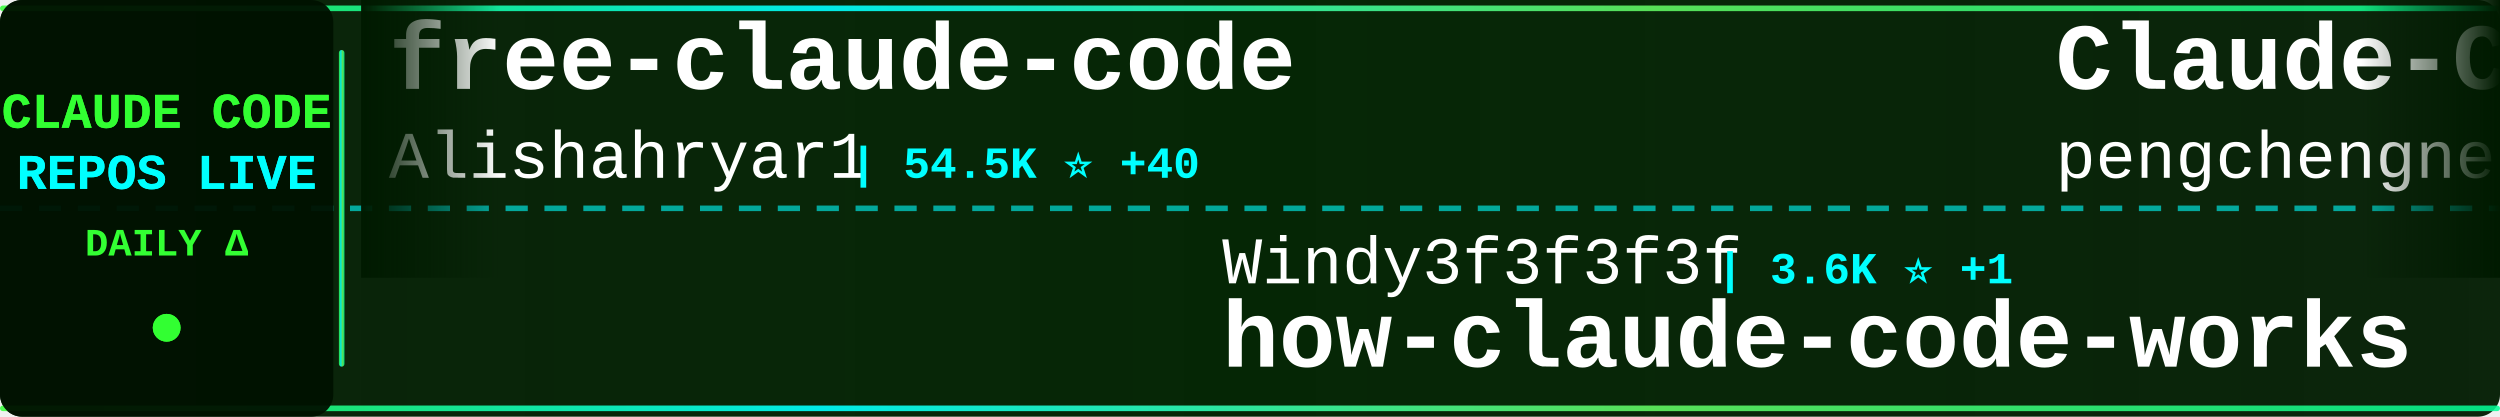
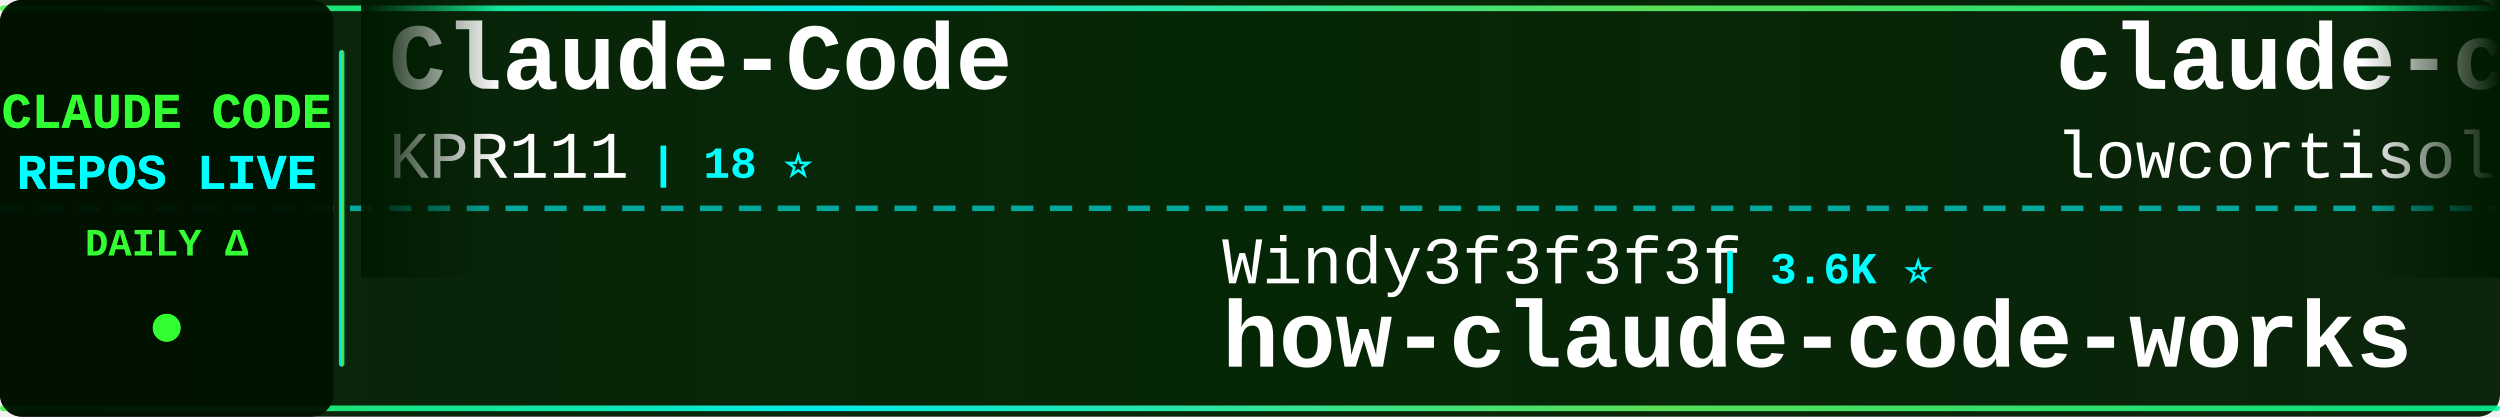
<svg xmlns="http://www.w3.org/2000/svg" width="900" height="150">
  <defs>
    <linearGradient id="tickerBg" x1="0%" y1="0%" x2="100%" y2="0%">
      <stop offset="0%" style="stop-color:#001a00;stop-opacity:0.95" />
      <stop offset="50%" style="stop-color:#002200;stop-opacity:0.98" />
      <stop offset="100%" style="stop-color:#001a00;stop-opacity:0.95" />
    </linearGradient>
    <linearGradient id="borderGrad" x1="0%" y1="0%" x2="100%" y2="0%">
      <stop offset="0%" style="stop-color:#33ff33;stop-opacity:0.85">
        <animate attributeName="stop-opacity" values="0.85;1;0.85" dur="2s" repeatCount="indefinite" />
      </stop>
      <stop offset="33%" style="stop-color:#00ffff;stop-opacity:0.9">
        <animate attributeName="stop-opacity" values="0.9;1;0.9" dur="2.2s" repeatCount="indefinite" />
      </stop>
      <stop offset="66%" style="stop-color:#66ff66;stop-opacity:0.85">
        <animate attributeName="stop-opacity" values="0.85;1;0.85" dur="1.8s" repeatCount="indefinite" />
      </stop>
      <stop offset="100%" style="stop-color:#00ff99;stop-opacity:0.85">
        <animate attributeName="stop-opacity" values="0.85;1;0.85" dur="2s" repeatCount="indefinite" />
      </stop>
    </linearGradient>
    <filter id="textGlow">
      <feGaussianBlur stdDeviation="0.1" result="coloredBlur" />
      <feMerge>
        <feMergeNode in="coloredBlur" />
        <feMergeNode in="SourceGraphic" />
      </feMerge>
    </filter>
    <filter id="metricGlow">
      <feGaussianBlur stdDeviation="0.2" result="coloredBlur" />
      <feMerge>
        <feMergeNode in="coloredBlur" />
        <feMergeNode in="SourceGraphic" />
      </feMerge>
    </filter>
    <linearGradient id="leftFade" x1="0%" y1="0%" x2="100%" y2="0%">
      <stop offset="0%" style="stop-color:#001a00;stop-opacity:1" />
      <stop offset="100%" style="stop-color:#001a00;stop-opacity:0" />
    </linearGradient>
    <linearGradient id="rightFade" x1="0%" y1="0%" x2="100%" y2="0%">
      <stop offset="0%" style="stop-color:#001a00;stop-opacity:0" />
      <stop offset="100%" style="stop-color:#001a00;stop-opacity:1" />
    </linearGradient>
  </defs>
  <rect width="900" height="150" fill="url(#tickerBg)" rx="8" />
  <rect x="0" y="2" width="900" height="2" fill="url(#borderGrad)" rx="1" />
  <rect x="0" y="146" width="900" height="2" fill="url(#borderGrad)" rx="1" />
  <line x1="0" y1="75" x2="900" y2="75" stroke="#00ffff" stroke-width="2" stroke-dasharray="8 6" opacity="0.6" />
  <rect x="0" y="0" width="120" height="150" fill="#001100" opacity="0.95" rx="8" />
  <text x="60" y="46" font-family="'Courier New', monospace" font-size="18" font-weight="bold" fill="#33ff33" text-anchor="middle" filter="url(#textGlow)">
    CLAUDE CODE
  </text>
  <text x="60" y="68" font-family="'Courier New', monospace" font-size="18" font-weight="bold" fill="#00ffff" text-anchor="middle" filter="url(#textGlow)">
    REPOS LIVE
  </text>
  <text x="60" y="92" font-family="'Courier New', monospace" font-size="14" font-weight="bold" fill="#33ff33" text-anchor="middle">
    DAILY Δ
  </text>
  <circle cx="60" cy="118" r="5" fill="#33ff33" filter="url(#metricGlow)">
    <animate attributeName="r" values="4;6;4" dur="1.5s" repeatCount="indefinite" />
    <animate attributeName="opacity" values="0.6;1;0.6" dur="1.5s" repeatCount="indefinite" />
  </circle>
  <rect x="122" y="18" width="2" height="114" fill="url(#borderGrad)" rx="1" />
  <clipPath id="tickerClip">
    <rect x="130" y="0" width="770" height="150" />
  </clipPath>
  <g clip-path="url(#tickerClip)">
    <g id="tickerItems">
      <animateTransform attributeName="transform" attributeType="XML" type="translate" from="0 0" to="-3000 0" dur="54s" repeatCount="indefinite" />
      <g transform="translate(0, 0)">
-         <text x="140" y="32" font-family="'Courier New', monospace" font-size="34" font-weight="bold" fill="#ffffff">free-claude-code</text>
-         <text x="140" y="64" font-family="'Courier New', monospace" font-size="24" font-weight="normal" fill="#ffffff" opacity="1.0">Alishahryar1</text>
-         <text x="306" y="64" font-family="'Courier New', monospace" font-size="16" font-weight="bold" fill="#00ffff"> | 54.5K ⭐ +40</text>
+         <text x="140" y="32" font-family="'Courier New', monospace" font-size="34" font-weight="bold" fill="#ffffff">Claude-Code</text>
+         <text x="140" y="64" font-family="'Courier New', monospace" font-size="24" font-weight="normal" fill="#ffffff" opacity="1.0">KPR111</text>
+         <text x="234" y="64" font-family="'Courier New', monospace" font-size="16" font-weight="bold" fill="#00ffff"> | 18 ⭐</text>
      </g>
      <g transform="translate(300, 0)">
        <text x="140" y="102" font-family="'Courier New', monospace" font-size="24" font-weight="normal" fill="#ffffff" opacity="1.0">Windy3f3f3f3f</text>
-         <text x="318" y="102" font-family="'Courier New', monospace" font-size="16" font-weight="bold" fill="#00ffff"> | 3.6K ⭐ +1</text>
+         <text x="318" y="102" font-family="'Courier New', monospace" font-size="16" font-weight="bold" fill="#00ffff"> | 3.6K ⭐</text>
        <text x="140" y="132" font-family="'Courier New', monospace" font-size="34" font-weight="bold" fill="#ffffff">how-claude-code-works</text>
      </g>
      <g transform="translate(600, 0)">
-         <text x="140" y="32" font-family="'Courier New', monospace" font-size="34" font-weight="bold" fill="#ffffff">Claude-Code</text>
-         <text x="140" y="64" font-family="'Courier New', monospace" font-size="24" font-weight="normal" fill="#ffffff" opacity="1.0">pengchengneo</text>
-         <text x="306" y="64" font-family="'Courier New', monospace" font-size="16" font-weight="bold" fill="#00ffff"> | 1.8K ⭐</text>
+         <text x="140" y="32" font-family="'Courier New', monospace" font-size="34" font-weight="bold" fill="#ffffff">claude-code</text>
+         <text x="140" y="64" font-family="'Courier New', monospace" font-size="24" font-weight="normal" fill="#ffffff" opacity="1.0">lowcortisolprogrammer</text>
+         <text x="414" y="64" font-family="'Courier New', monospace" font-size="16" font-weight="bold" fill="#00ffff"> | 171 ⭐</text>
      </g>
      <g transform="translate(900, 0)">
-         <text x="140" y="102" font-family="'Courier New', monospace" font-size="24" font-weight="normal" fill="#ffffff" opacity="1.0">jqueryscript</text>
-         <text x="306" y="102" font-family="'Courier New', monospace" font-size="16" font-weight="bold" fill="#00ffff"> | 513 ⭐</text>
-         <text x="140" y="132" font-family="'Courier New', monospace" font-size="34" font-weight="bold" fill="#ffffff">awesome-claude-code</text>
+         <text x="140" y="102" font-family="'Courier New', monospace" font-size="24" font-weight="normal" fill="#ffffff" opacity="1.0">1rgs</text>
+         <text x="210" y="102" font-family="'Courier New', monospace" font-size="16" font-weight="bold" fill="#00ffff"> | 3.7K ⭐</text>
+         <text x="140" y="132" font-family="'Courier New', monospace" font-size="34" font-weight="bold" fill="#ffffff">claude-code-proxy</text>
      </g>
      <g transform="translate(1200, 0)">
        <text x="140" y="32" font-family="'Courier New', monospace" font-size="34" font-weight="bold" fill="#ffffff">claude-code-proxy</text>
        <text x="140" y="64" font-family="'Courier New', monospace" font-size="24" font-weight="normal" fill="#ffffff" opacity="1.0">fuergaosi233</text>
-         <text x="306" y="64" font-family="'Courier New', monospace" font-size="16" font-weight="bold" fill="#00ffff"> | 2.8K ⭐</text>
+         <text x="306" y="64" font-family="'Courier New', monospace" font-size="16" font-weight="bold" fill="#00ffff"> | 2.8K ⭐ +1</text>
      </g>
      <g transform="translate(1500, 0)">
-         <text x="140" y="102" font-family="'Courier New', monospace" font-size="24" font-weight="normal" fill="#ffffff" opacity="1.0">Windy3f3f3f3f</text>
-         <text x="318" y="102" font-family="'Courier New', monospace" font-size="16" font-weight="bold" fill="#00ffff"> | 2.7K ⭐ -1</text>
-         <text x="140" y="132" font-family="'Courier New', monospace" font-size="34" font-weight="bold" fill="#ffffff">claude-code-from-scratch</text>
+         <text x="140" y="102" font-family="'Courier New', monospace" font-size="24" font-weight="normal" fill="#ffffff" opacity="1.0">chauncygu</text>
+         <text x="270" y="102" font-family="'Courier New', monospace" font-size="16" font-weight="bold" fill="#00ffff"> | 2.8K ⭐ +1</text>
+         <text x="140" y="132" font-family="'Courier New', monospace" font-size="34" font-weight="bold" fill="#ffffff">collection-claude-code-s...</text>
      </g>
      <g transform="translate(1800, 0)">
-         <text x="140" y="32" font-family="'Courier New', monospace" font-size="34" font-weight="bold" fill="#ffffff">claude-code</text>
-         <text x="140" y="64" font-family="'Courier New', monospace" font-size="24" font-weight="normal" fill="#ffffff" opacity="1.0">T-Lab-CUHKSZ</text>
-         <text x="306" y="64" font-family="'Courier New', monospace" font-size="16" font-weight="bold" fill="#00ffff"> | 328 ⭐</text>
+         <text x="140" y="32" font-family="'Courier New', monospace" font-size="34" font-weight="bold" fill="#ffffff">claude-code-source</text>
+         <text x="140" y="64" font-family="'Courier New', monospace" font-size="24" font-weight="normal" fill="#ffffff" opacity="1.0">JrCx7scC</text>
+         <text x="258" y="64" font-family="'Courier New', monospace" font-size="16" font-weight="bold" fill="#00ffff"> | 376 ⭐</text>
      </g>
      <g transform="translate(2100, 0)">
-         <text x="140" y="102" font-family="'Courier New', monospace" font-size="24" font-weight="normal" fill="#ffffff" opacity="1.0">claude-code-best</text>
-         <text x="354" y="102" font-family="'Courier New', monospace" font-size="16" font-weight="bold" fill="#00ffff"> | 22.5K ⭐ +3</text>
-         <text x="140" y="132" font-family="'Courier New', monospace" font-size="34" font-weight="bold" fill="#ffffff">claude-code</text>
+         <text x="140" y="102" font-family="'Courier New', monospace" font-size="24" font-weight="normal" fill="#ffffff" opacity="1.0">pedrohcgs</text>
+         <text x="270" y="102" font-family="'Courier New', monospace" font-size="16" font-weight="bold" fill="#00ffff"> | 1.6K ⭐</text>
+         <text x="140" y="132" font-family="'Courier New', monospace" font-size="34" font-weight="bold" fill="#ffffff">claude-code-my-workflow</text>
      </g>
      <g transform="translate(2400, 0)">
-         <text x="140" y="32" font-family="'Courier New', monospace" font-size="34" font-weight="bold" fill="#ffffff">claude-code-sourcemap</text>
-         <text x="140" y="64" font-family="'Courier New', monospace" font-size="24" font-weight="normal" fill="#ffffff" opacity="1.0">ChinaSiro</text>
-         <text x="270" y="64" font-family="'Courier New', monospace" font-size="16" font-weight="bold" fill="#00ffff"> | 9.7K ⭐</text>
+         <text x="140" y="32" font-family="'Courier New', monospace" font-size="34" font-weight="bold" fill="#ffffff">claude-code-reverse</text>
+         <text x="140" y="64" font-family="'Courier New', monospace" font-size="24" font-weight="normal" fill="#ffffff" opacity="1.0">Yuyz0112</text>
+         <text x="258" y="64" font-family="'Courier New', monospace" font-size="16" font-weight="bold" fill="#00ffff"> | 2.4K ⭐</text>
      </g>
      <g transform="translate(2700, 0)">
-         <text x="140" y="102" font-family="'Courier New', monospace" font-size="24" font-weight="normal" fill="#ffffff" opacity="1.0">KPR111</text>
-         <text x="234" y="102" font-family="'Courier New', monospace" font-size="16" font-weight="bold" fill="#00ffff"> | 18 ⭐</text>
-         <text x="140" y="132" font-family="'Courier New', monospace" font-size="34" font-weight="bold" fill="#ffffff">Claude-Code</text>
+         <text x="140" y="102" font-family="'Courier New', monospace" font-size="24" font-weight="normal" fill="#ffffff" opacity="1.0">rohitg00</text>
+         <text x="258" y="102" font-family="'Courier New', monospace" font-size="16" font-weight="bold" fill="#00ffff"> | 2.6K ⭐ +1</text>
+         <text x="140" y="132" font-family="'Courier New', monospace" font-size="34" font-weight="bold" fill="#ffffff">awesome-claude-code-tool...</text>
      </g>
      <g transform="translate(3000, 0)">
-         <text x="140" y="32" font-family="'Courier New', monospace" font-size="34" font-weight="bold" fill="#ffffff">free-claude-code</text>
-         <text x="140" y="64" font-family="'Courier New', monospace" font-size="24" font-weight="normal" fill="#ffffff" opacity="1.0">Alishahryar1</text>
-         <text x="306" y="64" font-family="'Courier New', monospace" font-size="16" font-weight="bold" fill="#00ffff"> | 54.5K ⭐ +40</text>
+         <text x="140" y="32" font-family="'Courier New', monospace" font-size="34" font-weight="bold" fill="#ffffff">Claude-Code</text>
+         <text x="140" y="64" font-family="'Courier New', monospace" font-size="24" font-weight="normal" fill="#ffffff" opacity="1.0">KPR111</text>
+         <text x="234" y="64" font-family="'Courier New', monospace" font-size="16" font-weight="bold" fill="#00ffff"> | 18 ⭐</text>
      </g>
      <g transform="translate(3300, 0)">
        <text x="140" y="102" font-family="'Courier New', monospace" font-size="24" font-weight="normal" fill="#ffffff" opacity="1.0">Windy3f3f3f3f</text>
-         <text x="318" y="102" font-family="'Courier New', monospace" font-size="16" font-weight="bold" fill="#00ffff"> | 3.6K ⭐ +1</text>
+         <text x="318" y="102" font-family="'Courier New', monospace" font-size="16" font-weight="bold" fill="#00ffff"> | 3.6K ⭐</text>
        <text x="140" y="132" font-family="'Courier New', monospace" font-size="34" font-weight="bold" fill="#ffffff">how-claude-code-works</text>
      </g>
      <g transform="translate(3600, 0)">
-         <text x="140" y="32" font-family="'Courier New', monospace" font-size="34" font-weight="bold" fill="#ffffff">Claude-Code</text>
-         <text x="140" y="64" font-family="'Courier New', monospace" font-size="24" font-weight="normal" fill="#ffffff" opacity="1.0">pengchengneo</text>
-         <text x="306" y="64" font-family="'Courier New', monospace" font-size="16" font-weight="bold" fill="#00ffff"> | 1.8K ⭐</text>
+         <text x="140" y="32" font-family="'Courier New', monospace" font-size="34" font-weight="bold" fill="#ffffff">claude-code</text>
+         <text x="140" y="64" font-family="'Courier New', monospace" font-size="24" font-weight="normal" fill="#ffffff" opacity="1.0">lowcortisolprogrammer</text>
+         <text x="414" y="64" font-family="'Courier New', monospace" font-size="16" font-weight="bold" fill="#00ffff"> | 171 ⭐</text>
      </g>
      <g transform="translate(3900, 0)">
-         <text x="140" y="102" font-family="'Courier New', monospace" font-size="24" font-weight="normal" fill="#ffffff" opacity="1.0">jqueryscript</text>
-         <text x="306" y="102" font-family="'Courier New', monospace" font-size="16" font-weight="bold" fill="#00ffff"> | 513 ⭐</text>
-         <text x="140" y="132" font-family="'Courier New', monospace" font-size="34" font-weight="bold" fill="#ffffff">awesome-claude-code</text>
+         <text x="140" y="102" font-family="'Courier New', monospace" font-size="24" font-weight="normal" fill="#ffffff" opacity="1.0">1rgs</text>
+         <text x="210" y="102" font-family="'Courier New', monospace" font-size="16" font-weight="bold" fill="#00ffff"> | 3.7K ⭐</text>
+         <text x="140" y="132" font-family="'Courier New', monospace" font-size="34" font-weight="bold" fill="#ffffff">claude-code-proxy</text>
      </g>
    </g>
  </g>
  <rect x="130" y="0" width="50" height="100" fill="url(#leftFade)" />
  <rect x="850" y="0" width="50" height="100" fill="url(#rightFade)" />
</svg>
